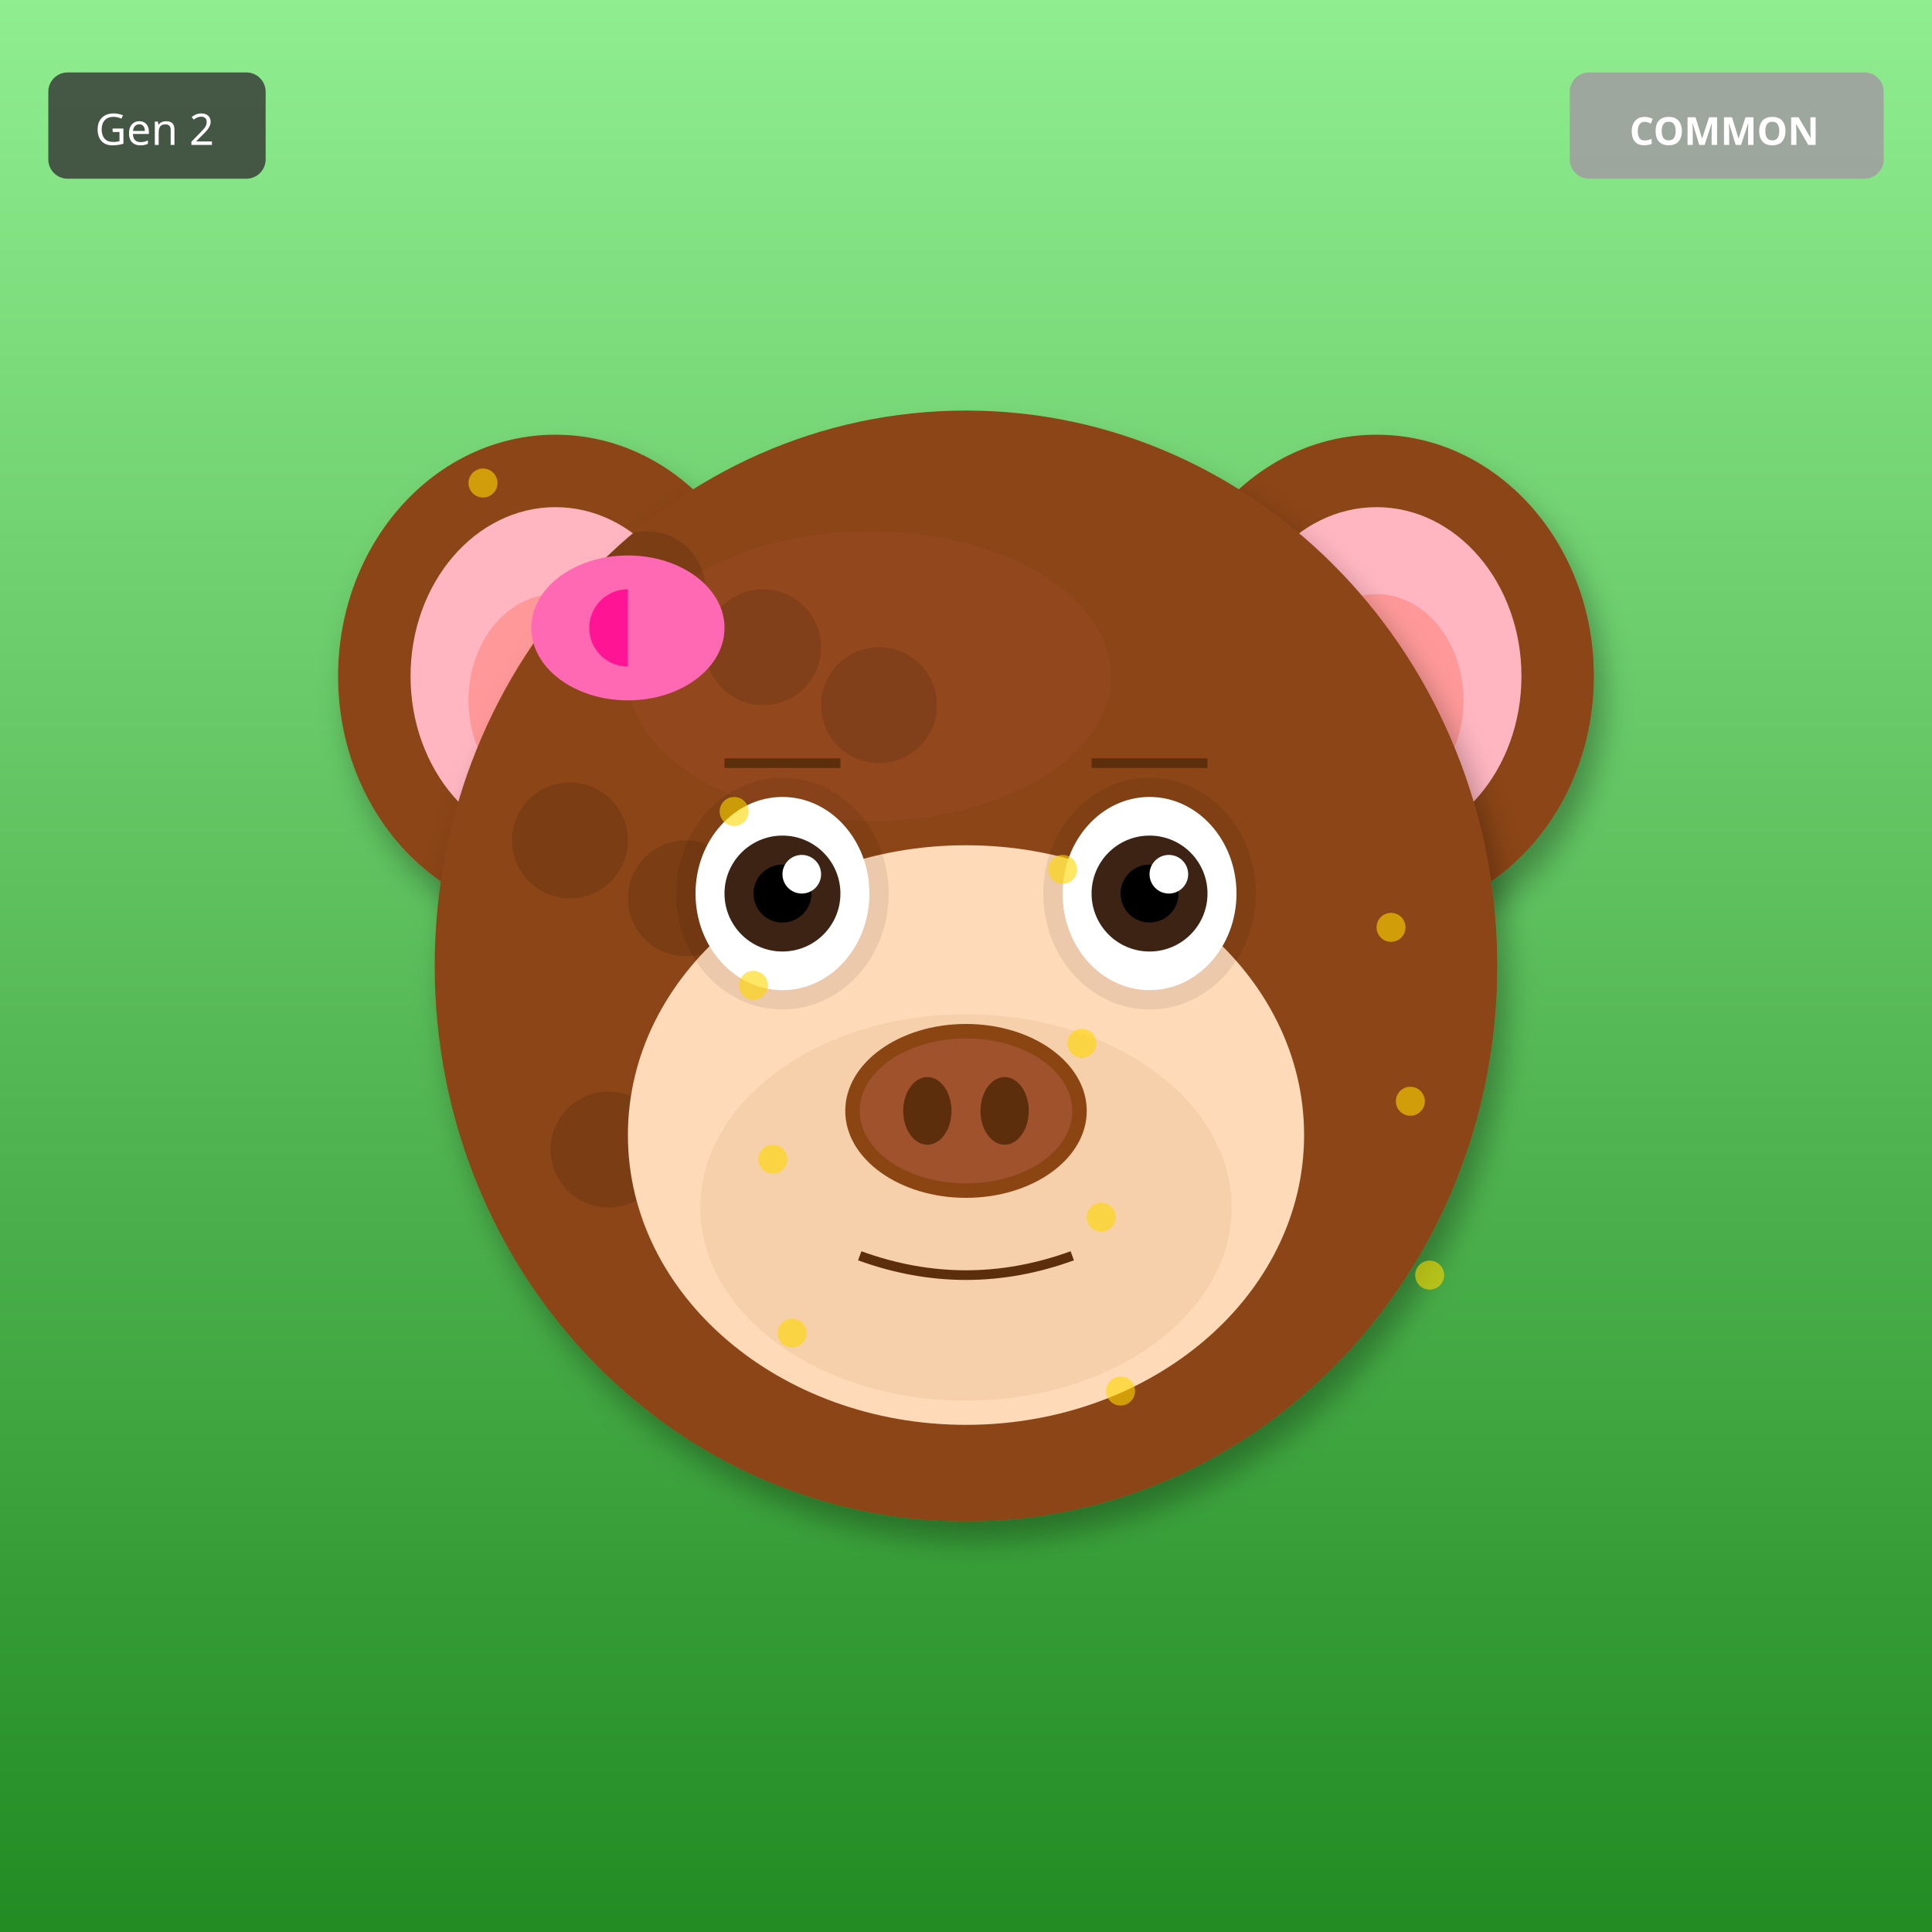
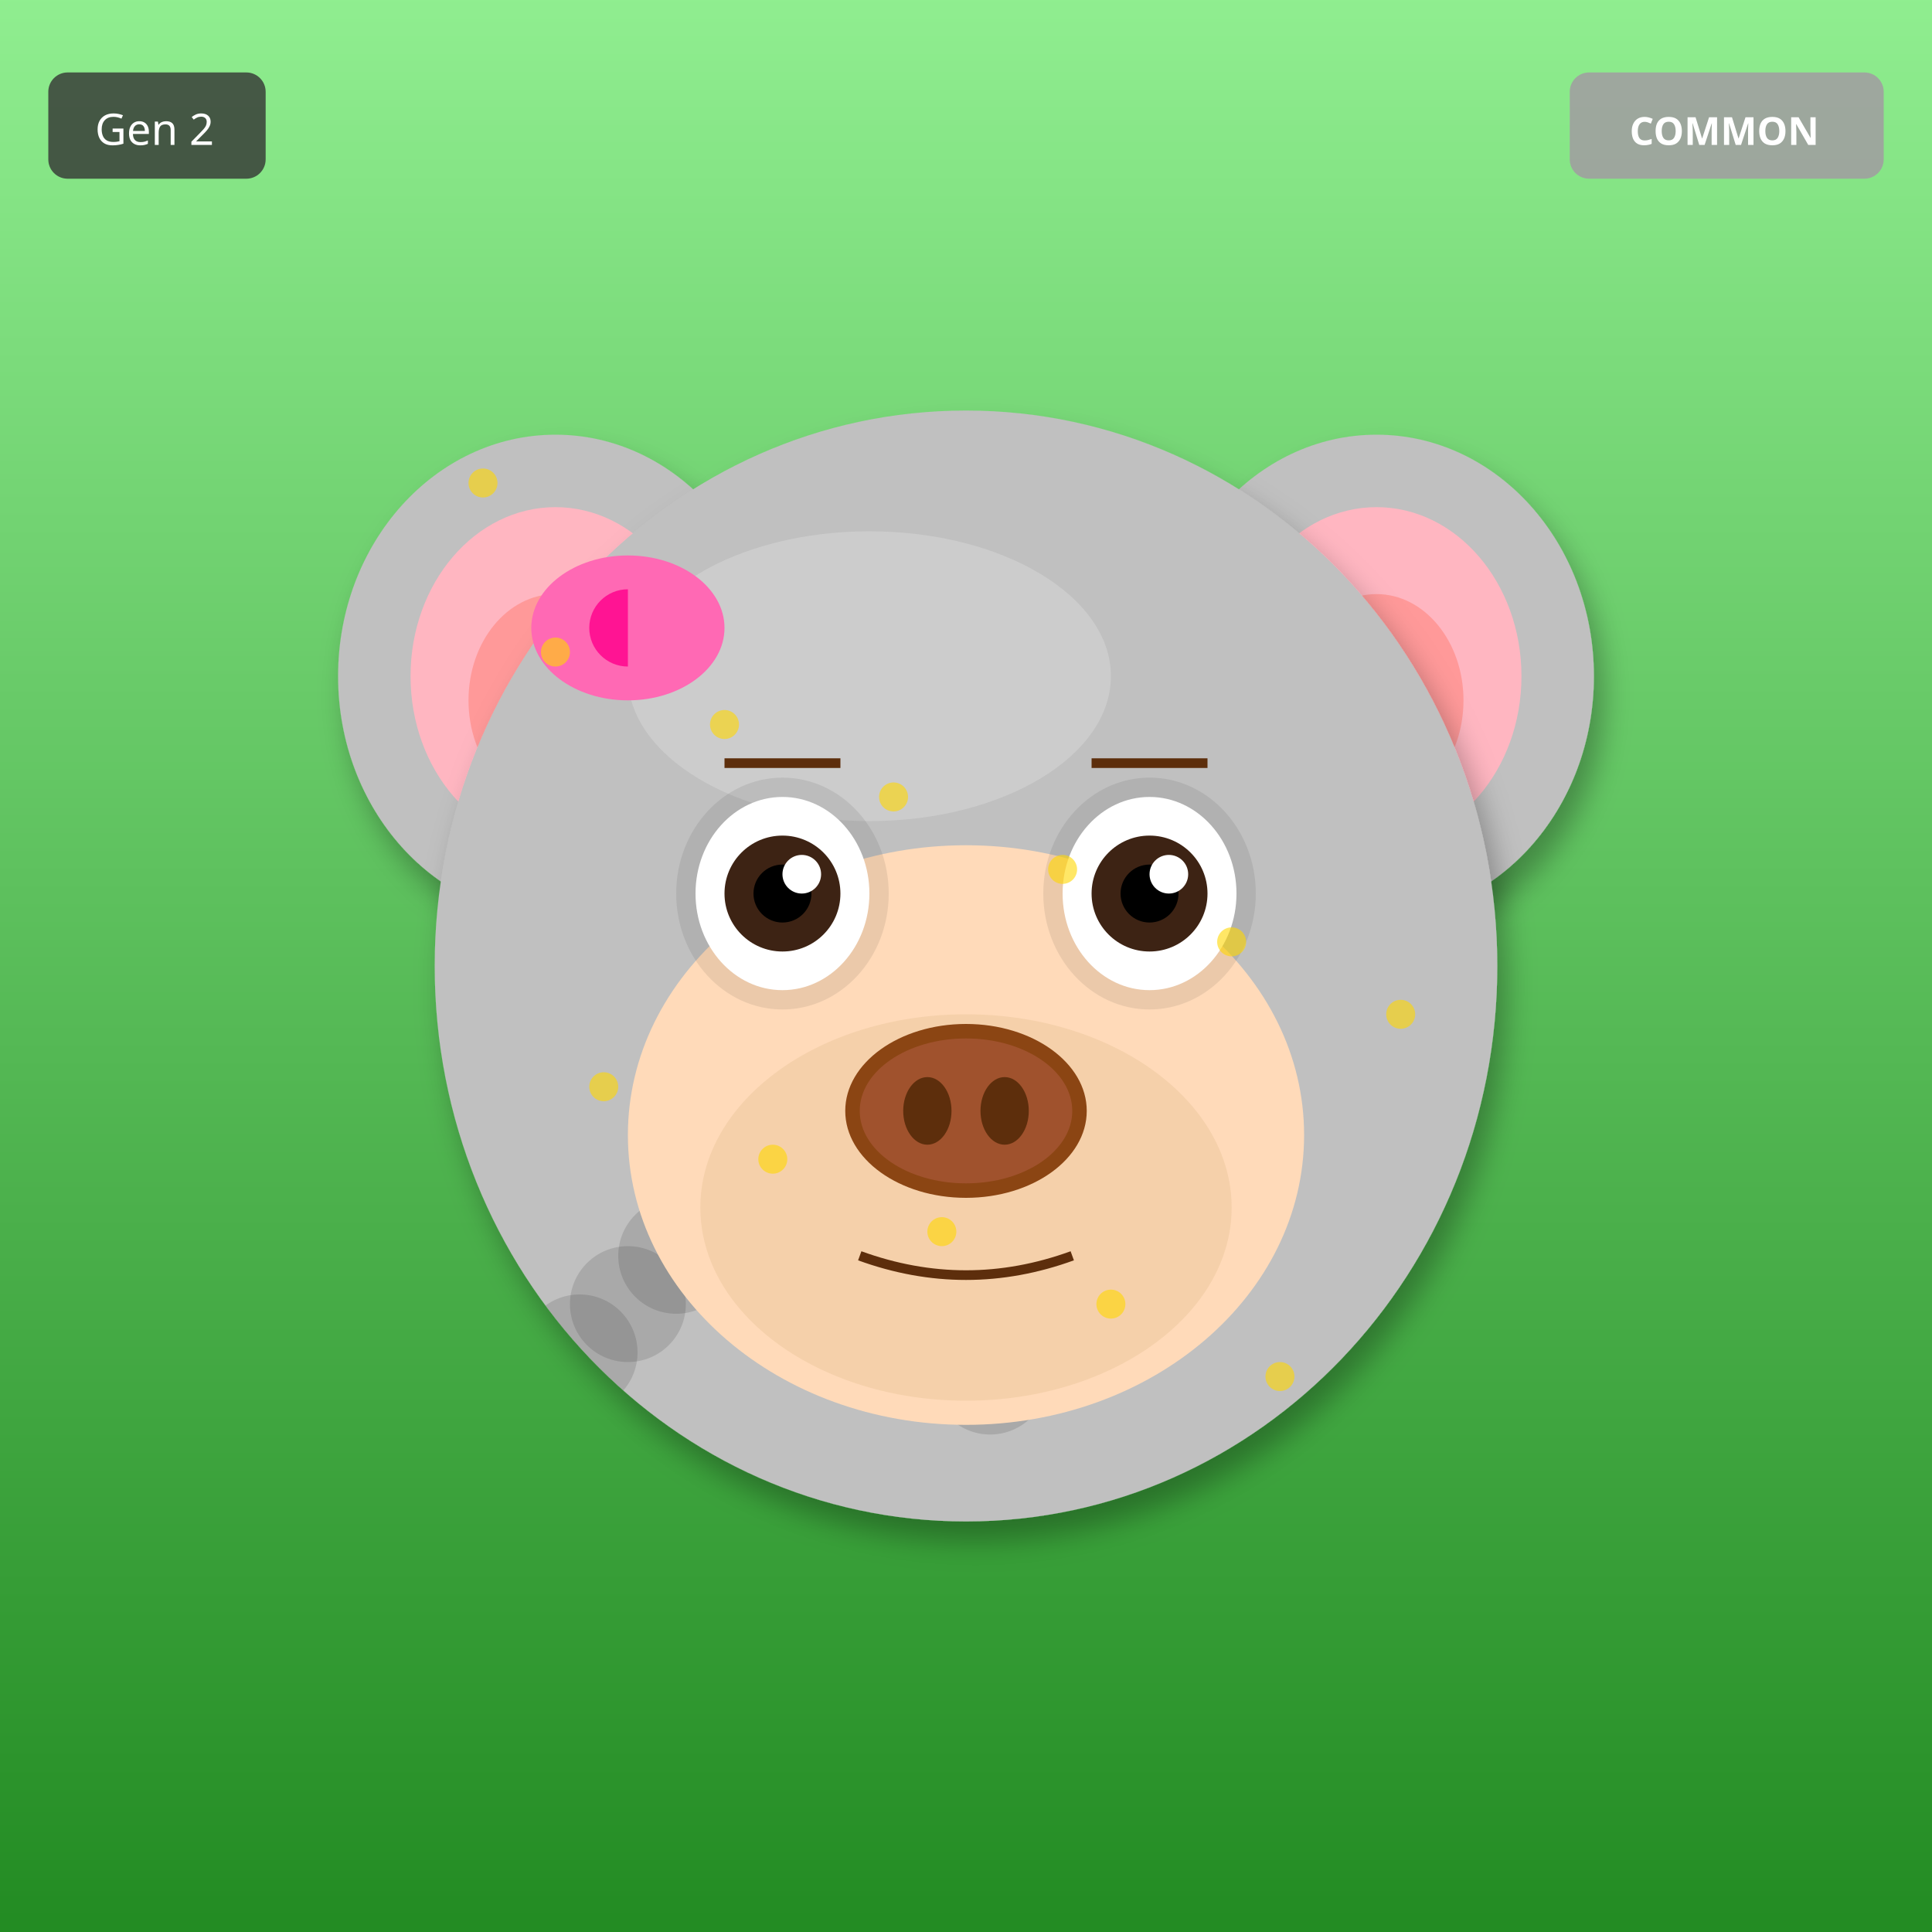
<svg xmlns="http://www.w3.org/2000/svg" width="400" height="400" viewBox="0 0 400 400">
  <defs>
    <filter id="shadow" x="-20%" y="-20%" width="140%" height="140%">
      <feDropShadow dx="2" dy="4" stdDeviation="3" flood-opacity="0.3" />
    </filter>
    <filter id="glow" x="-50%" y="-50%" width="200%" height="200%">
      <feGaussianBlur stdDeviation="8" result="blur" />
      <feMerge>
        <feMergeNode in="blur" />
        <feMergeNode in="SourceGraphic" />
      </feMerge>
    </filter>
    <linearGradient id="rainbow-body" x1="0%" y1="0%" x2="100%" y2="100%">
      <stop offset="0%" stop-color="#FF6B6B" />
      <stop offset="25%" stop-color="#FFE66D" />
      <stop offset="50%" stop-color="#4ECDC4" />
      <stop offset="75%" stop-color="#45B7D1" />
      <stop offset="100%" stop-color="#DDA0DD" />
    </linearGradient>
    <radialGradient id="galaxy-body" cx="30%" cy="30%">
      <stop offset="0%" stop-color="#E6E6FA" />
      <stop offset="50%" stop-color="#9370DB" />
      <stop offset="100%" stop-color="#1A0033" />
    </radialGradient>
    <linearGradient id="holo-body" x1="0%" y1="0%" x2="100%" y2="100%">
      <stop offset="0%" stop-color="#FF00FF" />
      <stop offset="50%" stop-color="#00FFFF" />
      <stop offset="100%" stop-color="#FFFF00" />
    </linearGradient>
    <linearGradient id="sky-gradient" x1="0%" y1="0%" x2="0%" y2="100%">
      <stop offset="0%" stop-color="#87CEEB" />
      <stop offset="100%" stop-color="#E0F4FF" />
    </linearGradient>
    <linearGradient id="grass-gradient" x1="0%" y1="0%" x2="0%" y2="100%">
      <stop offset="0%" stop-color="#90EE90" />
      <stop offset="100%" stop-color="#228B22" />
    </linearGradient>
    <linearGradient id="sunset-gradient" x1="0%" y1="0%" x2="0%" y2="100%">
      <stop offset="0%" stop-color="#FF6B6B" />
      <stop offset="50%" stop-color="#FFE66D" />
      <stop offset="100%" stop-color="#4ECDC4" />
    </linearGradient>
    <linearGradient id="aurora-gradient" x1="0%" y1="0%" x2="100%" y2="100%">
      <stop offset="0%" stop-color="#0D1B2A" />
      <stop offset="30%" stop-color="#00FF7F" />
      <stop offset="70%" stop-color="#FF00FF" />
      <stop offset="100%" stop-color="#0D1B2A" />
    </linearGradient>
    <radialGradient id="multiverse-gradient" cx="50%" cy="50%">
      <stop offset="0%" stop-color="#FFD700" />
      <stop offset="40%" stop-color="#FF00FF" />
      <stop offset="70%" stop-color="#00FFFF" />
      <stop offset="100%" stop-color="#000" />
    </radialGradient>
    <linearGradient id="rift-gradient" x1="0%" y1="0%" x2="100%" y2="100%">
      <stop offset="0%" stop-color="#000" />
      <stop offset="30%" stop-color="#9400D3" />
      <stop offset="50%" stop-color="#00FFFF" />
      <stop offset="70%" stop-color="#9400D3" />
      <stop offset="100%" stop-color="#000" />
    </linearGradient>
    <linearGradient id="heaven-gradient" x1="0%" y1="0%" x2="0%" y2="100%">
      <stop offset="0%" stop-color="#FFF" />
      <stop offset="50%" stop-color="#FFD700" stop-opacity="0.3" />
      <stop offset="100%" stop-color="#F0F8FF" />
    </linearGradient>
    <clipPath id="head-clip">
      <ellipse cx="200" cy="200" rx="110" ry="115" />
    </clipPath>
  </defs>
  <rect width="400" height="400" fill="url(#grass-gradient)" />
-   <ellipse cx="115" cy="140" rx="45" ry="50" fill="#8B4513" filter="url(#shadow)" />
+   <ellipse cx="115" cy="140" rx="45" ry="50" fill="#C0C0C0" filter="url(#shadow)" />
  <ellipse cx="115" cy="140" rx="30" ry="35" fill="#FFB6C1" />
  <ellipse cx="115" cy="145" rx="18" ry="22" fill="#FF9999" />
-   <ellipse cx="285" cy="140" rx="45" ry="50" fill="#8B4513" filter="url(#shadow)" />
+   <ellipse cx="285" cy="140" rx="45" ry="50" fill="#C0C0C0" filter="url(#shadow)" />
  <ellipse cx="285" cy="140" rx="30" ry="35" fill="#FFB6C1" />
  <ellipse cx="285" cy="145" rx="18" ry="22" fill="#FF9999" />
-   <ellipse cx="200" cy="200" rx="110" ry="115" fill="#8B4513" filter="url(#shadow)" />
-   <ellipse cx="180" cy="140" rx="50" ry="30" fill="#A0522D" opacity="0.3" />
+   <ellipse cx="200" cy="200" rx="110" ry="115" fill="#C0C0C0" filter="url(#shadow)" />
+   <ellipse cx="180" cy="140" rx="50" ry="30" fill="#E8E8E8" opacity="0.3" />
  <g clip-path="url(#head-clip)">
    <circle cx="110" cy="110" r="12" fill="#000" opacity="0.12" />
-     <circle cx="118" cy="174" r="12" fill="#000" opacity="0.12" />
-     <circle cx="126" cy="238" r="12" fill="#000" opacity="0.12" />
-     <circle cx="134" cy="122" r="12" fill="#000" opacity="0.12" />
-     <circle cx="142" cy="186" r="12" fill="#000" opacity="0.12" />
+     <circle cx="205" cy="285" r="12" fill="#000" opacity="0.12" />
+     <circle cx="120" cy="280" r="12" fill="#000" opacity="0.12" />
+     <circle cx="215" cy="275" r="12" fill="#000" opacity="0.12" />
+     <circle cx="130" cy="270" r="12" fill="#000" opacity="0.12" />
+     <circle cx="225" cy="265" r="12" fill="#000" opacity="0.12" />
+     <circle cx="140" cy="260" r="12" fill="#000" opacity="0.12" />
+     <circle cx="235" cy="255" r="12" fill="#000" opacity="0.12" />
    <circle cx="150" cy="250" r="12" fill="#000" opacity="0.12" />
-     <circle cx="158" cy="134" r="12" fill="#000" opacity="0.12" />
-     <circle cx="166" cy="198" r="12" fill="#000" opacity="0.12" />
-     <circle cx="174" cy="262" r="12" fill="#000" opacity="0.12" />
-     <circle cx="182" cy="146" r="12" fill="#000" opacity="0.12" />
+     <circle cx="245" cy="245" r="12" fill="#000" opacity="0.12" />
  </g>
  <ellipse cx="200" cy="235" rx="70" ry="60" fill="#FFDAB9" />
  <ellipse cx="200" cy="250" rx="55" ry="40" fill="#DEB887" opacity="0.3" />
  <ellipse cx="162" cy="185" rx="22" ry="24" fill="#000" opacity="0.08" />
  <ellipse cx="238" cy="185" rx="22" ry="24" fill="#000" opacity="0.08" />
  <ellipse cx="162" cy="185" rx="18" ry="20" fill="white" />
  <circle cx="162" cy="185" r="12" fill="#3D2314" />
  <circle cx="162" cy="185" r="6" fill="#000" />
  <circle cx="166" cy="181" r="4" fill="white" />
  <ellipse cx="238" cy="185" rx="18" ry="20" fill="white" />
  <circle cx="238" cy="185" r="12" fill="#3D2314" />
  <circle cx="238" cy="185" r="6" fill="#000" />
  <circle cx="242" cy="181" r="4" fill="white" />
  <g>
    <ellipse cx="200" cy="230" rx="25" ry="18" fill="#8B4513" />
    <ellipse cx="200" cy="230" rx="22" ry="15" fill="#A0522D" />
    <ellipse cx="192" cy="230" rx="5" ry="7" fill="#5D2E0C" />
    <ellipse cx="208" cy="230" rx="5" ry="7" fill="#5D2E0C" />
  </g>
  <path d="M178 260 Q200 268 222 260" stroke="#5D2E0C" stroke-width="2" fill="none" />
  <line x1="150" y1="158" x2="174" y2="158" stroke="#5D2E0C" stroke-width="2" />
  <line x1="226" y1="158" x2="250" y2="158" stroke="#5D2E0C" stroke-width="2" />
  <ellipse cx="130" cy="130" rx="20" ry="15" fill="#FF69B4" />
  <ellipse cx="130" cy="130" rx="8" ry="8" fill="#FF1493" />
  <polygon points="130,115 145,130 130,145" fill="#FF69B4" />
  <circle cx="100" cy="100" r="3" fill="#FFD700" opacity="0.6" />
-   <circle cx="232" cy="288" r="3" fill="#FFD700" opacity="0.6" />
-   <circle cx="164" cy="276" r="3" fill="#FFD700" opacity="0.6" />
-   <circle cx="296" cy="264" r="3" fill="#FFD700" opacity="0.6" />
-   <circle cx="228" cy="252" r="3" fill="#FFD700" opacity="0.6" />
+   <circle cx="265" cy="285" r="3" fill="#FFD700" opacity="0.6" />
+   <circle cx="230" cy="270" r="3" fill="#FFD700" opacity="0.6" />
+   <circle cx="195" cy="255" r="3" fill="#FFD700" opacity="0.6" />
  <circle cx="160" cy="240" r="3" fill="#FFD700" opacity="0.6" />
-   <circle cx="292" cy="228" r="3" fill="#FFD700" opacity="0.6" />
-   <circle cx="224" cy="216" r="3" fill="#FFD700" opacity="0.6" />
-   <circle cx="156" cy="204" r="3" fill="#FFD700" opacity="0.6" />
-   <circle cx="288" cy="192" r="3" fill="#FFD700" opacity="0.6" />
+   <circle cx="125" cy="225" r="3" fill="#FFD700" opacity="0.6" />
+   <circle cx="290" cy="210" r="3" fill="#FFD700" opacity="0.6" />
+   <circle cx="255" cy="195" r="3" fill="#FFD700" opacity="0.6" />
  <circle cx="220" cy="180" r="3" fill="#FFD700" opacity="0.6" />
-   <circle cx="152" cy="168" r="3" fill="#FFD700" opacity="0.6" />
+   <circle cx="185" cy="165" r="3" fill="#FFD700" opacity="0.6" />
+   <circle cx="150" cy="150" r="3" fill="#FFD700" opacity="0.6" />
+   <circle cx="115" cy="135" r="3" fill="#FFD700" opacity="0.6" />
  <g transform="translate(325, 15)">
    <rect width="65" height="22" rx="4" fill="#A0A0A0" opacity="0.9" />
    <text x="32" y="15" font-size="8" fill="#FFF" text-anchor="middle" font-family="sans-serif" font-weight="bold">COMMON</text>
  </g>
  <g transform="translate(10, 15)">
    <rect width="45" height="22" rx="4" fill="#333" opacity="0.8" />
    <text x="22" y="15" font-size="9" fill="#FFF" text-anchor="middle" font-family="sans-serif">Gen 2</text>
  </g>
</svg>
